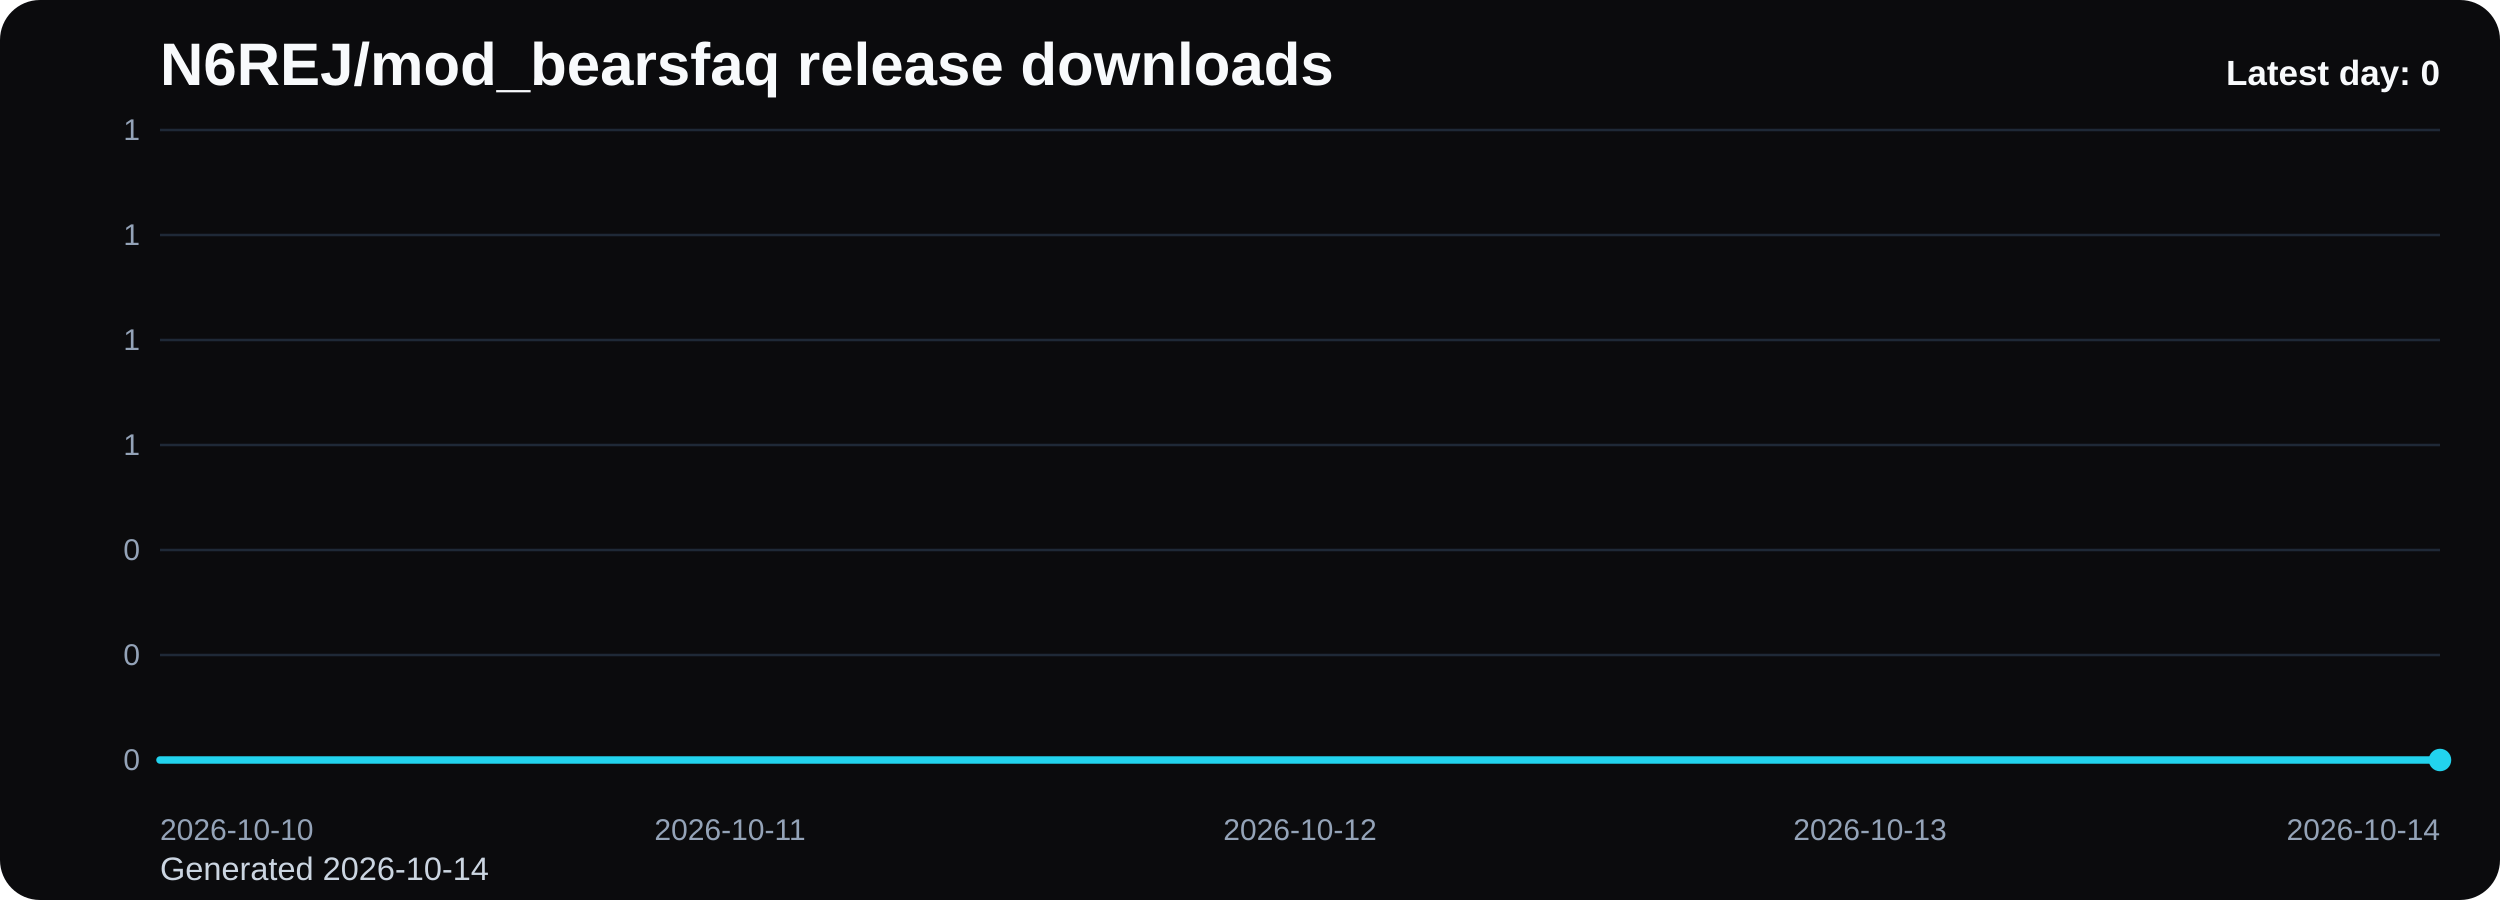
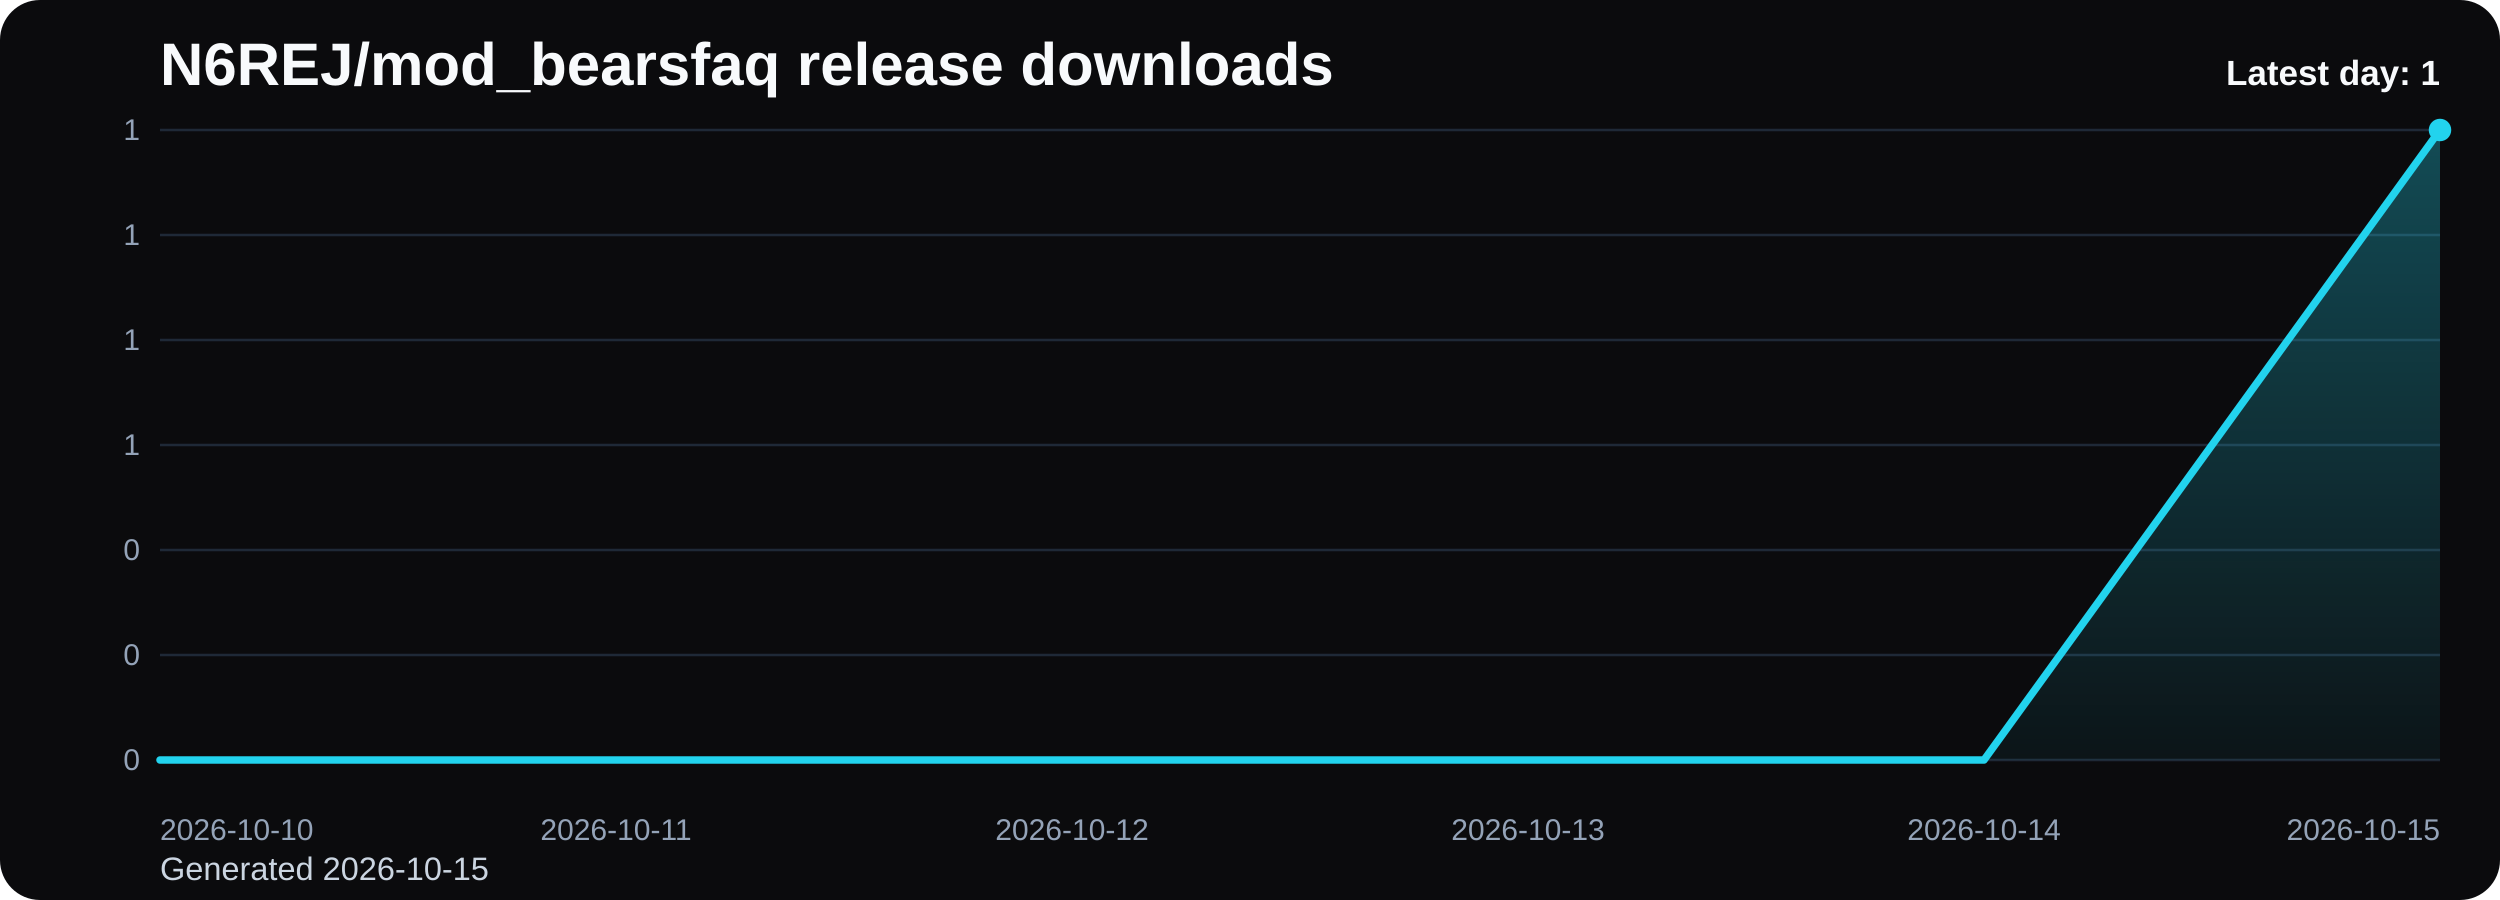
<svg xmlns="http://www.w3.org/2000/svg" viewBox="0 0 1000 360" role="img" aria-label="N6REJ/mod_bearsfaq release downloads chart">
  <defs>
    <linearGradient id="fill-daily-black" x1="0" y1="0" x2="0" y2="1">
      <stop offset="0%" stop-color="#22d3ee" stop-opacity="0.32" />
      <stop offset="100%" stop-color="#22d3ee" stop-opacity="0.05" />
    </linearGradient>
    <style>
      .bg { fill: #0b0b0d; }
      .title { font: 700 24px Arial, sans-serif; fill: #f8fafc; }
      .sub { font: 400 13px Arial, sans-serif; fill: #cbd5e1; }
      .grid { stroke: #1f2937; stroke-width: 1; }
      .axis { font: 400 12px Arial, sans-serif; fill: #94a3b8; }
      .line { fill: none; stroke: #22d3ee; stroke-width: 3; stroke-linecap: round; stroke-linejoin: round; }
      .dot { fill: #22d3ee; }
      .value { font: 600 11px Arial, sans-serif; fill: #cbd5e1; }
      .latest { font: 700 14px Arial, sans-serif; fill: #f8fafc; }
    </style>
  </defs>
  <rect class="bg" x="0" y="0" width="1000" height="360" rx="16" />
  <text class="title" x="64" y="34">N6REJ/mod_bearsfaq release downloads</text>
-   <text class="sub" x="64" y="352">Generated 2026-10-14</text>
+   <text class="sub" x="64" y="352">Generated 2026-10-15</text>
  <line x1="64" y1="52.00" x2="976" y2="52.00" class="grid" />
  <text x="56" y="56.00" text-anchor="end" class="axis">1</text>
  <line x1="64" y1="94.00" x2="976" y2="94.00" class="grid" />
  <text x="56" y="98.00" text-anchor="end" class="axis">1</text>
  <line x1="64" y1="136.00" x2="976" y2="136.00" class="grid" />
  <text x="56" y="140.00" text-anchor="end" class="axis">1</text>
  <line x1="64" y1="178.00" x2="976" y2="178.00" class="grid" />
  <text x="56" y="182.00" text-anchor="end" class="axis">1</text>
  <line x1="64" y1="220.00" x2="976" y2="220.00" class="grid" />
  <text x="56" y="224.00" text-anchor="end" class="axis">0</text>
  <line x1="64" y1="262.00" x2="976" y2="262.00" class="grid" />
  <text x="56" y="266.00" text-anchor="end" class="axis">0</text>
  <line x1="64" y1="304.00" x2="976" y2="304.00" class="grid" />
  <text x="56" y="308.00" text-anchor="end" class="axis">0</text>
-   <path d="M 64.00 304 L 64.00 304.00 L 292.00 304.00 L 520.00 304.00 L 748.00 304.00 L 976.00 304.00 L 976.00 304 Z" fill="url(#fill-daily-black)" />
-   <polyline class="line" points="64.00,304.00 292.00,304.00 520.00,304.00 748.00,304.00 976.00,304.00" />
-   <circle class="dot" cx="976.00" cy="304.00" r="4.5" />
+   <path d="M 64.00 304 L 64.00 304.00 L 246.40 304.00 L 428.80 304.00 L 611.20 304.00 L 793.60 304.00 L 976.00 52.00 L 976.00 304 Z" fill="url(#fill-daily-black)" />
+   <polyline class="line" points="64.00,304.00 246.40,304.00 428.80,304.00 611.20,304.00 793.60,304.00 976.00,52.00" />
+   <circle class="dot" cx="976.00" cy="52.00" r="4.5" />
  <text class="axis" x="64.00" y="336" text-anchor="start">2026-10-10</text>
-   <text class="axis" x="292.00" y="336" text-anchor="middle">2026-10-11</text>
-   <text class="axis" x="520.00" y="336" text-anchor="middle">2026-10-12</text>
-   <text class="axis" x="748.00" y="336" text-anchor="middle">2026-10-13</text>
-   <text class="axis" x="976.00" y="336" text-anchor="end">2026-10-14</text>
-   <text class="latest" x="976" y="34" text-anchor="end">Latest day: 0</text>
+   <text class="axis" x="246.40" y="336" text-anchor="middle">2026-10-11</text>
+   <text class="axis" x="428.80" y="336" text-anchor="middle">2026-10-12</text>
+   <text class="axis" x="611.20" y="336" text-anchor="middle">2026-10-13</text>
+   <text class="axis" x="793.60" y="336" text-anchor="middle">2026-10-14</text>
+   <text class="axis" x="976.00" y="336" text-anchor="end">2026-10-15</text>
+   <text class="latest" x="976" y="34" text-anchor="end">Latest day: 1</text>
</svg>
